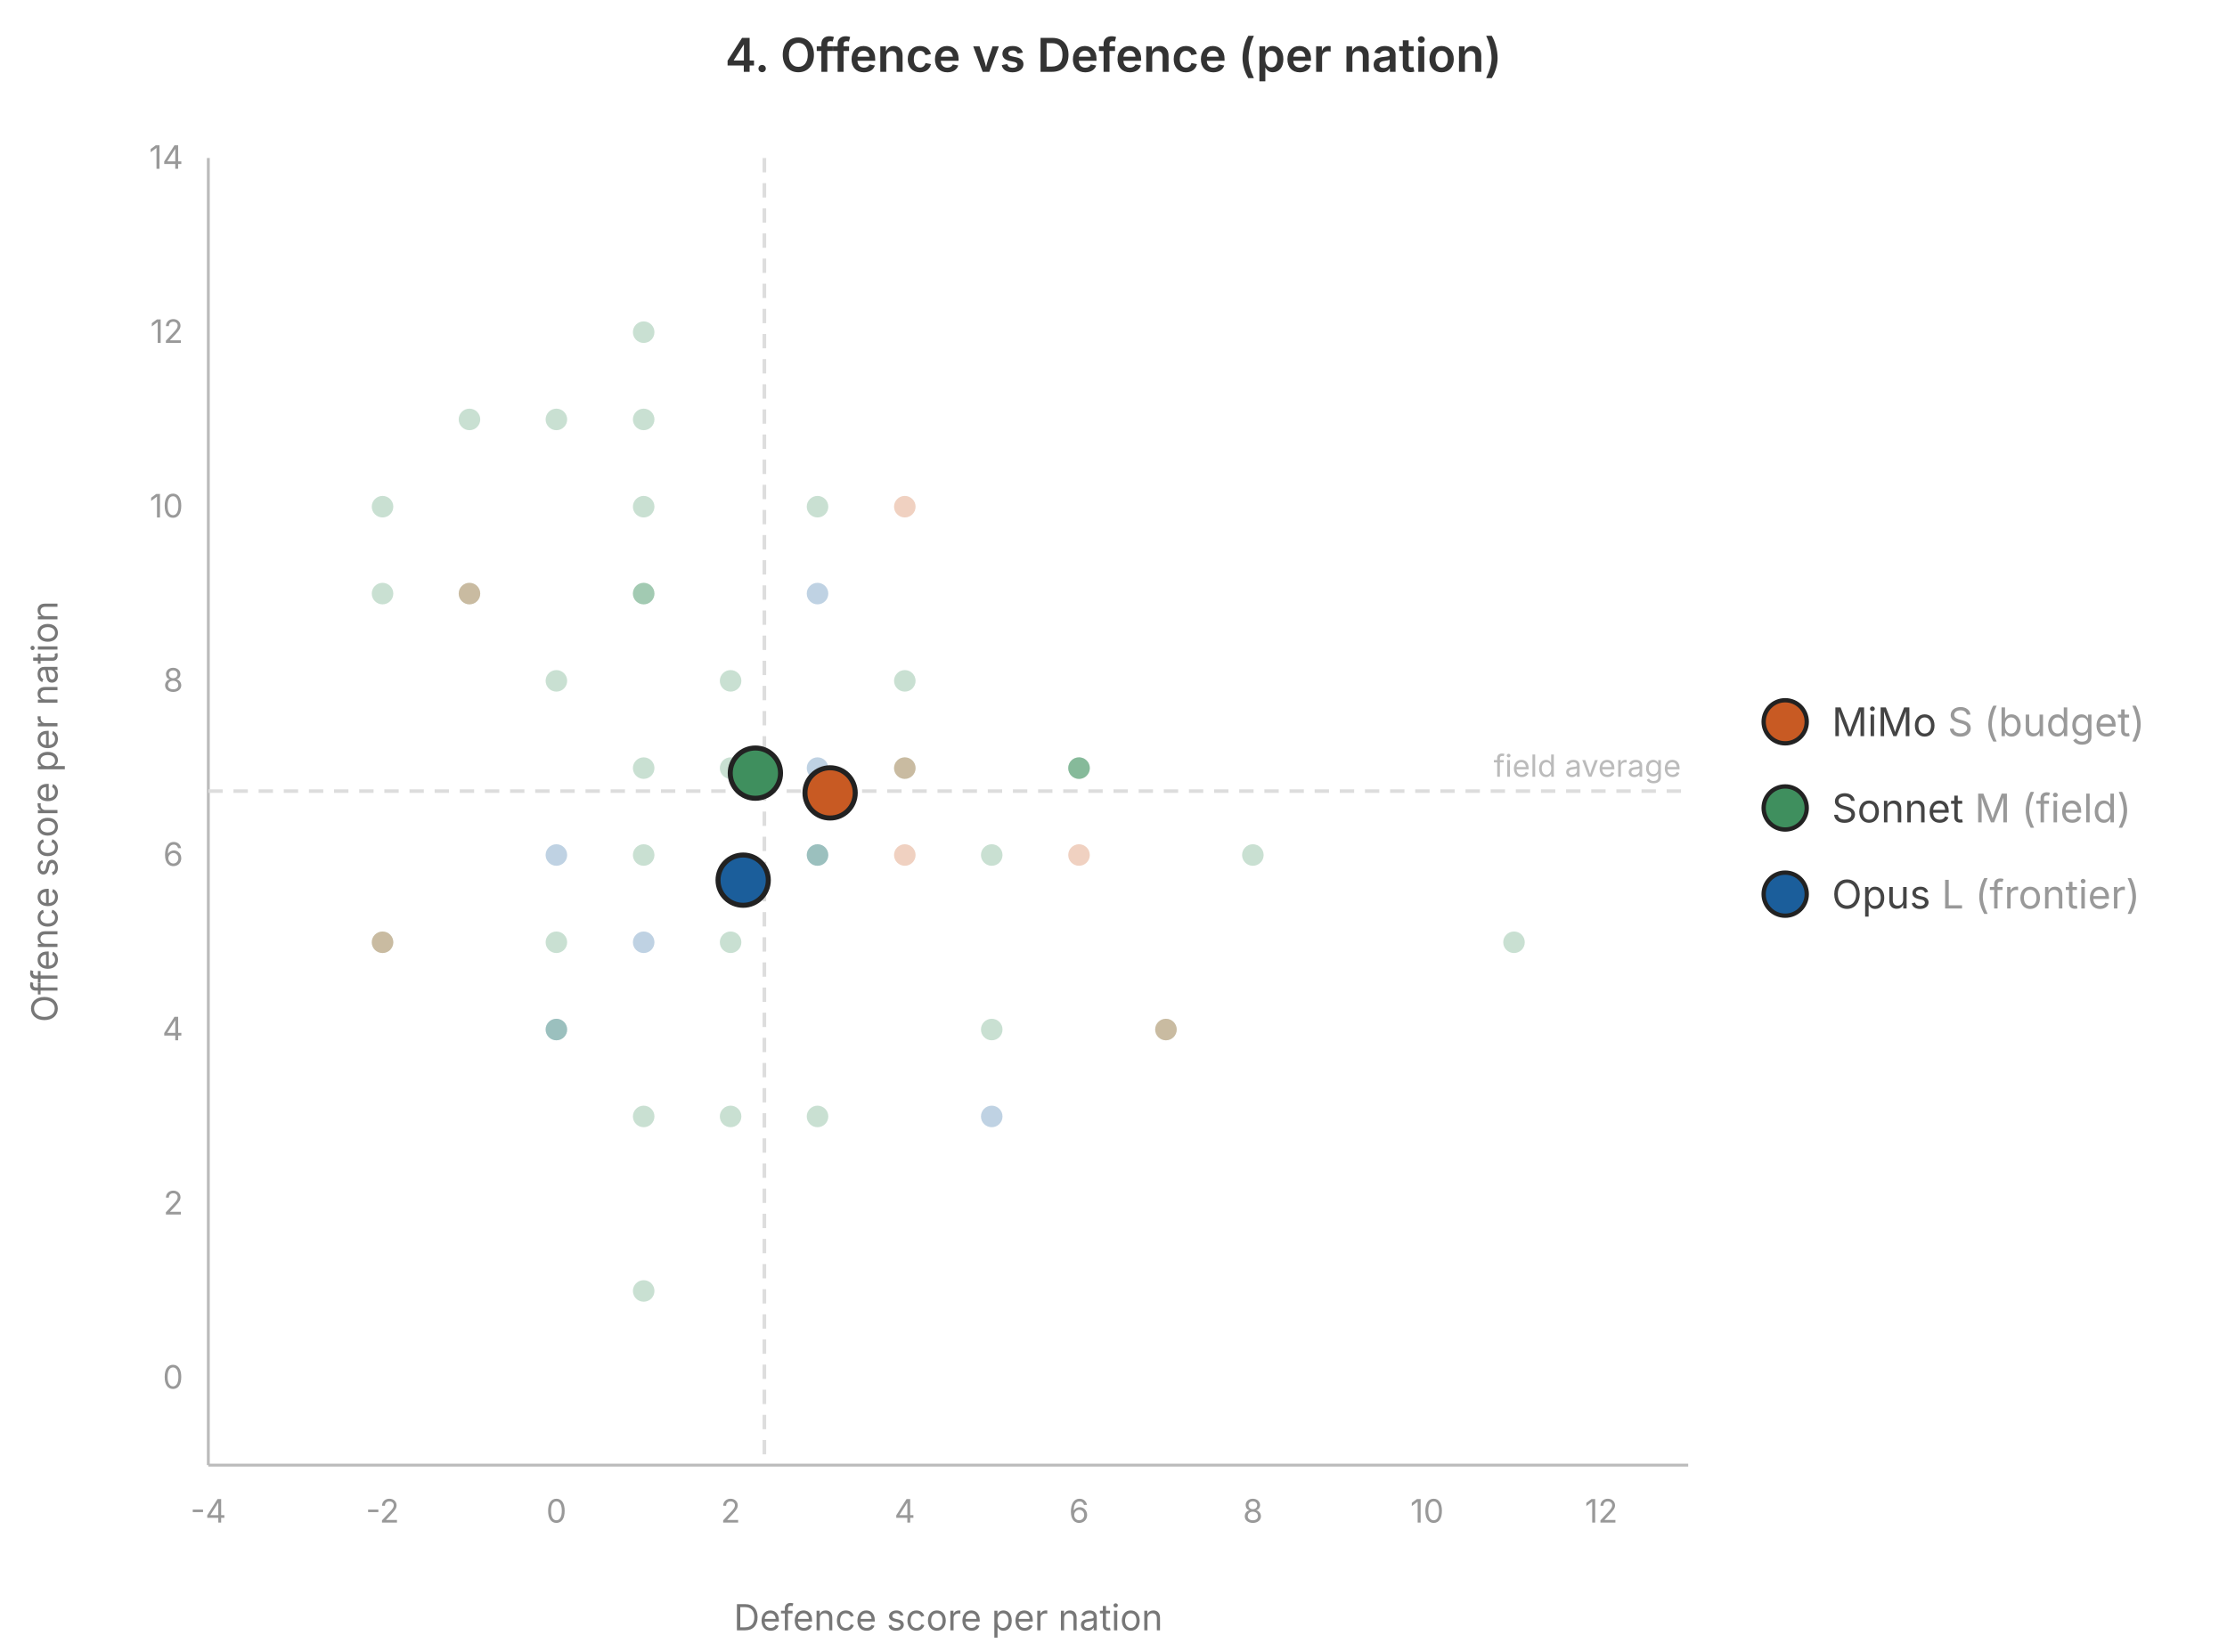
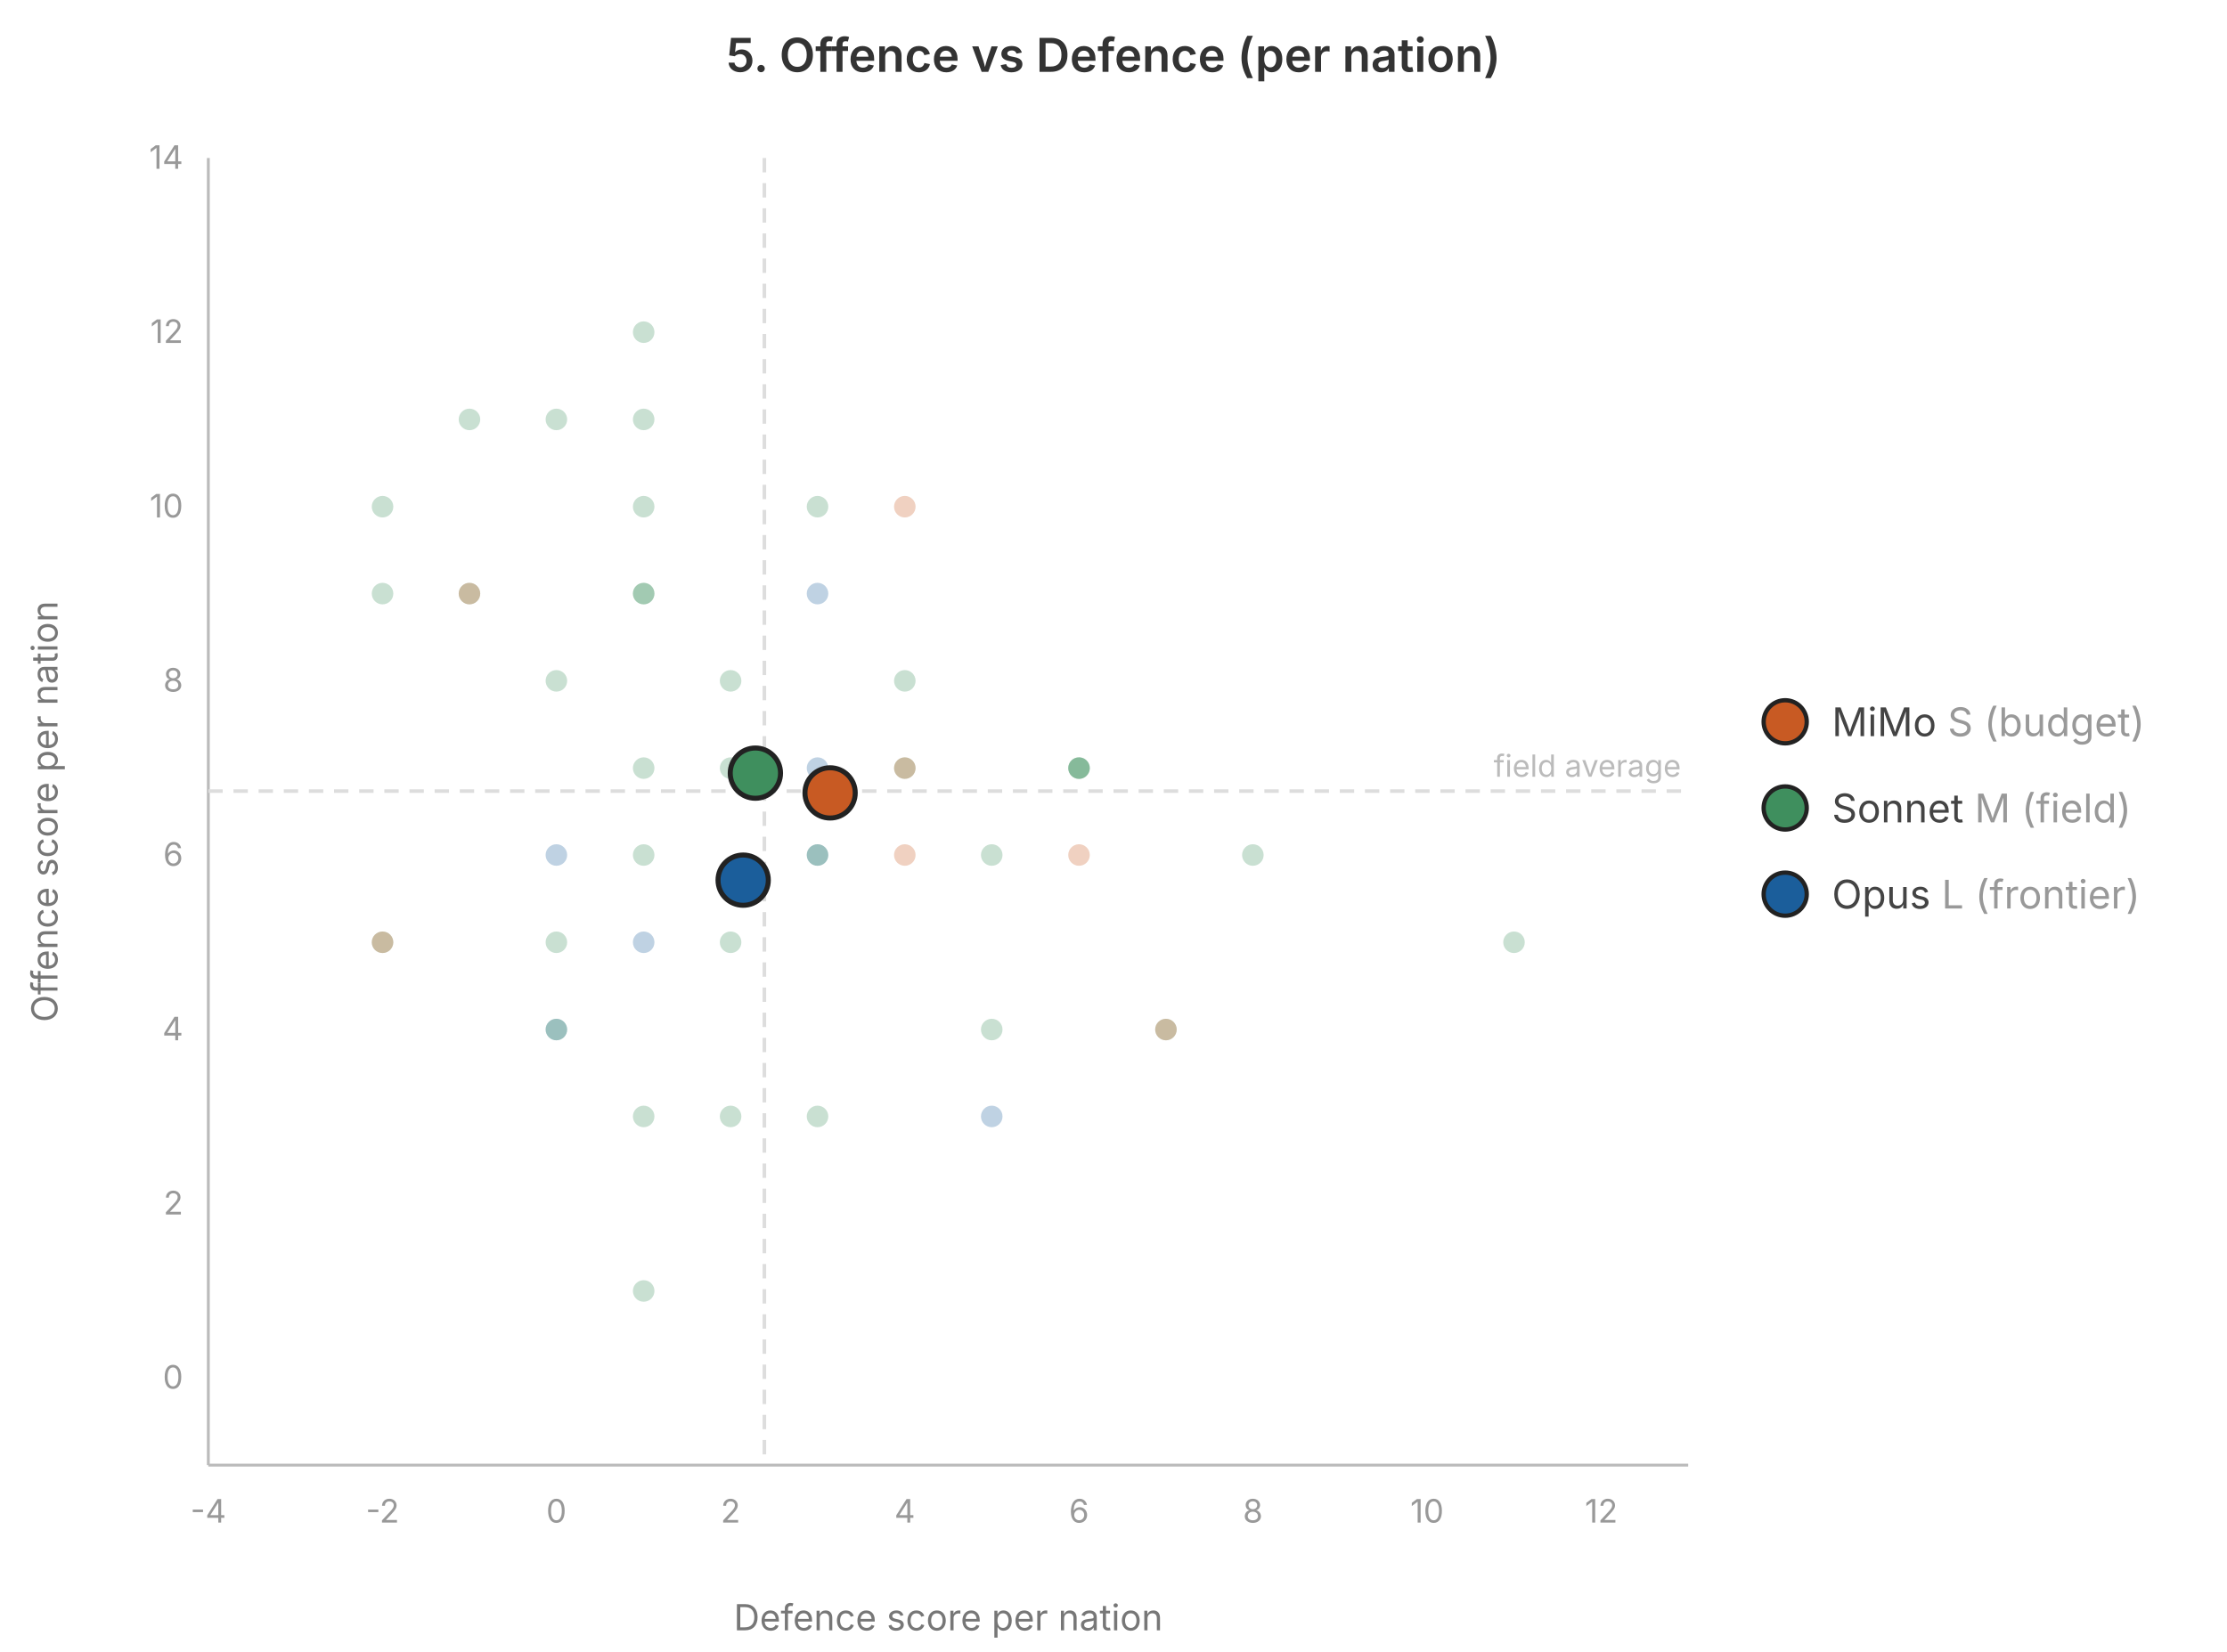
<svg xmlns="http://www.w3.org/2000/svg" viewBox="0 0 620 460" font-family="-apple-system, system-ui, sans-serif" width="620" height="460">
-   <text x="310" y="20" text-anchor="middle" font-size="13" font-weight="600" fill="#333">4. Offence vs Defence (per nation)</text>
+   <text x="310" y="20" text-anchor="middle" font-size="13" font-weight="600" fill="#333">5. Offence vs Defence (per nation)</text>
  <line x1="58" y1="44" x2="58" y2="408" stroke="#bbb" stroke-width="0.8" />
  <line x1="58" y1="408" x2="470" y2="408" stroke="#bbb" stroke-width="0.8" />
  <text x="58.0" y="424" text-anchor="middle" font-size="9" fill="#999">-4</text>
  <text x="106.5" y="424" text-anchor="middle" font-size="9" fill="#999">-2</text>
  <text x="154.9" y="424" text-anchor="middle" font-size="9" fill="#999">0</text>
  <text x="203.4" y="424" text-anchor="middle" font-size="9" fill="#999">2</text>
  <text x="251.9" y="424" text-anchor="middle" font-size="9" fill="#999">4</text>
  <text x="300.4" y="424" text-anchor="middle" font-size="9" fill="#999">6</text>
  <text x="348.8" y="424" text-anchor="middle" font-size="9" fill="#999">8</text>
  <text x="397.3" y="424" text-anchor="middle" font-size="9" fill="#999">10</text>
  <text x="445.8" y="424" text-anchor="middle" font-size="9" fill="#999">12</text>
  <text x="51" y="386.7" text-anchor="end" font-size="9" fill="#999">0</text>
  <text x="51" y="338.2" text-anchor="end" font-size="9" fill="#999">2</text>
  <text x="51" y="289.7" text-anchor="end" font-size="9" fill="#999">4</text>
  <text x="51" y="241.1" text-anchor="end" font-size="9" fill="#999">6</text>
  <text x="51" y="192.6" text-anchor="end" font-size="9" fill="#999">8</text>
  <text x="51" y="144.1" text-anchor="end" font-size="9" fill="#999">10</text>
  <text x="51" y="95.5" text-anchor="end" font-size="9" fill="#999">12</text>
  <text x="51" y="47.0" text-anchor="end" font-size="9" fill="#999">14</text>
  <line x1="212.8" y1="44" x2="212.8" y2="408" stroke="#ddd" stroke-width="1" stroke-dasharray="4 3" />
  <line x1="58" y1="220.3" x2="470" y2="220.3" stroke="#ddd" stroke-width="1" stroke-dasharray="4 3" />
  <text x="468" y="216.3" text-anchor="end" font-size="8.5" fill="#bbb">field average</text>
  <text x="264" y="454" text-anchor="middle" font-size="10" fill="#777">Defence score per nation</text>
  <text x="16" y="226" font-size="10" fill="#777" transform="rotate(-90 16 226)" text-anchor="middle">Offence score per nation</text>
  <circle cx="179.2" cy="262.4" r="3" fill="#1b5e9b" fill-opacity="0.28" />
  <circle cx="276.1" cy="310.9" r="3" fill="#1b5e9b" fill-opacity="0.28" />
  <circle cx="154.9" cy="286.7" r="3" fill="#1b5e9b" fill-opacity="0.28" />
  <circle cx="227.6" cy="165.3" r="3" fill="#1b5e9b" fill-opacity="0.28" />
  <circle cx="227.6" cy="238.1" r="3" fill="#1b5e9b" fill-opacity="0.28" />
  <circle cx="154.9" cy="238.1" r="3" fill="#1b5e9b" fill-opacity="0.28" />
  <circle cx="227.6" cy="213.9" r="3" fill="#1b5e9b" fill-opacity="0.28" />
  <circle cx="179.2" cy="359.5" r="3" fill="#3f8f5e" fill-opacity="0.28" />
  <circle cx="154.9" cy="116.8" r="3" fill="#3f8f5e" fill-opacity="0.28" />
  <circle cx="179.2" cy="165.3" r="3" fill="#3f8f5e" fill-opacity="0.28" />
  <circle cx="130.7" cy="116.8" r="3" fill="#3f8f5e" fill-opacity="0.28" />
  <circle cx="324.6" cy="286.7" r="3" fill="#3f8f5e" fill-opacity="0.28" />
  <circle cx="179.2" cy="165.3" r="3" fill="#3f8f5e" fill-opacity="0.28" />
  <circle cx="203.4" cy="262.4" r="3" fill="#3f8f5e" fill-opacity="0.28" />
  <circle cx="154.9" cy="189.6" r="3" fill="#3f8f5e" fill-opacity="0.28" />
  <circle cx="130.7" cy="165.3" r="3" fill="#3f8f5e" fill-opacity="0.28" />
  <circle cx="251.9" cy="189.6" r="3" fill="#3f8f5e" fill-opacity="0.28" />
  <circle cx="179.2" cy="116.8" r="3" fill="#3f8f5e" fill-opacity="0.28" />
  <circle cx="179.2" cy="310.9" r="3" fill="#3f8f5e" fill-opacity="0.28" />
  <circle cx="154.9" cy="262.4" r="3" fill="#3f8f5e" fill-opacity="0.28" />
  <circle cx="179.2" cy="92.5" r="3" fill="#3f8f5e" fill-opacity="0.28" />
  <circle cx="179.2" cy="238.1" r="3" fill="#3f8f5e" fill-opacity="0.28" />
  <circle cx="203.4" cy="213.9" r="3" fill="#3f8f5e" fill-opacity="0.28" />
  <circle cx="203.4" cy="189.6" r="3" fill="#3f8f5e" fill-opacity="0.28" />
  <circle cx="227.6" cy="141.1" r="3" fill="#3f8f5e" fill-opacity="0.28" />
  <circle cx="300.4" cy="213.9" r="3" fill="#3f8f5e" fill-opacity="0.28" />
  <circle cx="203.4" cy="310.9" r="3" fill="#3f8f5e" fill-opacity="0.28" />
  <circle cx="179.2" cy="213.9" r="3" fill="#3f8f5e" fill-opacity="0.28" />
  <circle cx="179.2" cy="141.1" r="3" fill="#3f8f5e" fill-opacity="0.28" />
  <circle cx="106.5" cy="262.4" r="3" fill="#3f8f5e" fill-opacity="0.28" />
  <circle cx="106.5" cy="141.1" r="3" fill="#3f8f5e" fill-opacity="0.28" />
  <circle cx="276.1" cy="238.1" r="3" fill="#3f8f5e" fill-opacity="0.28" />
  <circle cx="300.4" cy="213.9" r="3" fill="#3f8f5e" fill-opacity="0.28" />
  <circle cx="227.6" cy="238.1" r="3" fill="#3f8f5e" fill-opacity="0.28" />
  <circle cx="251.9" cy="213.9" r="3" fill="#3f8f5e" fill-opacity="0.28" />
  <circle cx="348.8" cy="238.1" r="3" fill="#3f8f5e" fill-opacity="0.28" />
  <circle cx="276.1" cy="286.7" r="3" fill="#3f8f5e" fill-opacity="0.28" />
  <circle cx="421.5" cy="262.4" r="3" fill="#3f8f5e" fill-opacity="0.28" />
  <circle cx="106.5" cy="165.3" r="3" fill="#3f8f5e" fill-opacity="0.28" />
  <circle cx="300.4" cy="213.9" r="3" fill="#3f8f5e" fill-opacity="0.28" />
  <circle cx="154.9" cy="286.7" r="3" fill="#3f8f5e" fill-opacity="0.28" />
  <circle cx="227.6" cy="310.9" r="3" fill="#3f8f5e" fill-opacity="0.28" />
  <circle cx="324.6" cy="286.7" r="3" fill="#c85a23" fill-opacity="0.28" />
  <circle cx="130.7" cy="165.3" r="3" fill="#c85a23" fill-opacity="0.28" />
  <circle cx="300.4" cy="238.1" r="3" fill="#c85a23" fill-opacity="0.28" />
  <circle cx="251.9" cy="141.1" r="3" fill="#c85a23" fill-opacity="0.28" />
  <circle cx="251.9" cy="213.9" r="3" fill="#c85a23" fill-opacity="0.28" />
  <circle cx="106.5" cy="262.4" r="3" fill="#c85a23" fill-opacity="0.28" />
  <circle cx="251.9" cy="238.1" r="3" fill="#c85a23" fill-opacity="0.28" />
  <circle cx="206.9" cy="245.1" r="7" fill="#1b5e9b" stroke="#222" stroke-width="1.4" />
  <circle cx="210.3" cy="215.3" r="7" fill="#3f8f5e" stroke="#222" stroke-width="1.4" />
  <circle cx="231.1" cy="220.8" r="7" fill="#c85a23" stroke="#222" stroke-width="1.4" />
  <circle cx="497" cy="201" r="6" fill="#c85a23" stroke="#222" stroke-width="1.2" />
  <text x="510" y="205" font-size="11" fill="#444">MiMo <tspan fill="#999">S (budget)</tspan>
  </text>
  <circle cx="497" cy="225" r="6" fill="#3f8f5e" stroke="#222" stroke-width="1.2" />
  <text x="510" y="229" font-size="11" fill="#444">Sonnet <tspan fill="#999">M (field)</tspan>
  </text>
  <circle cx="497" cy="249" r="6" fill="#1b5e9b" stroke="#222" stroke-width="1.2" />
  <text x="510" y="253" font-size="11" fill="#444">Opus <tspan fill="#999">L (frontier)</tspan>
  </text>
</svg>
